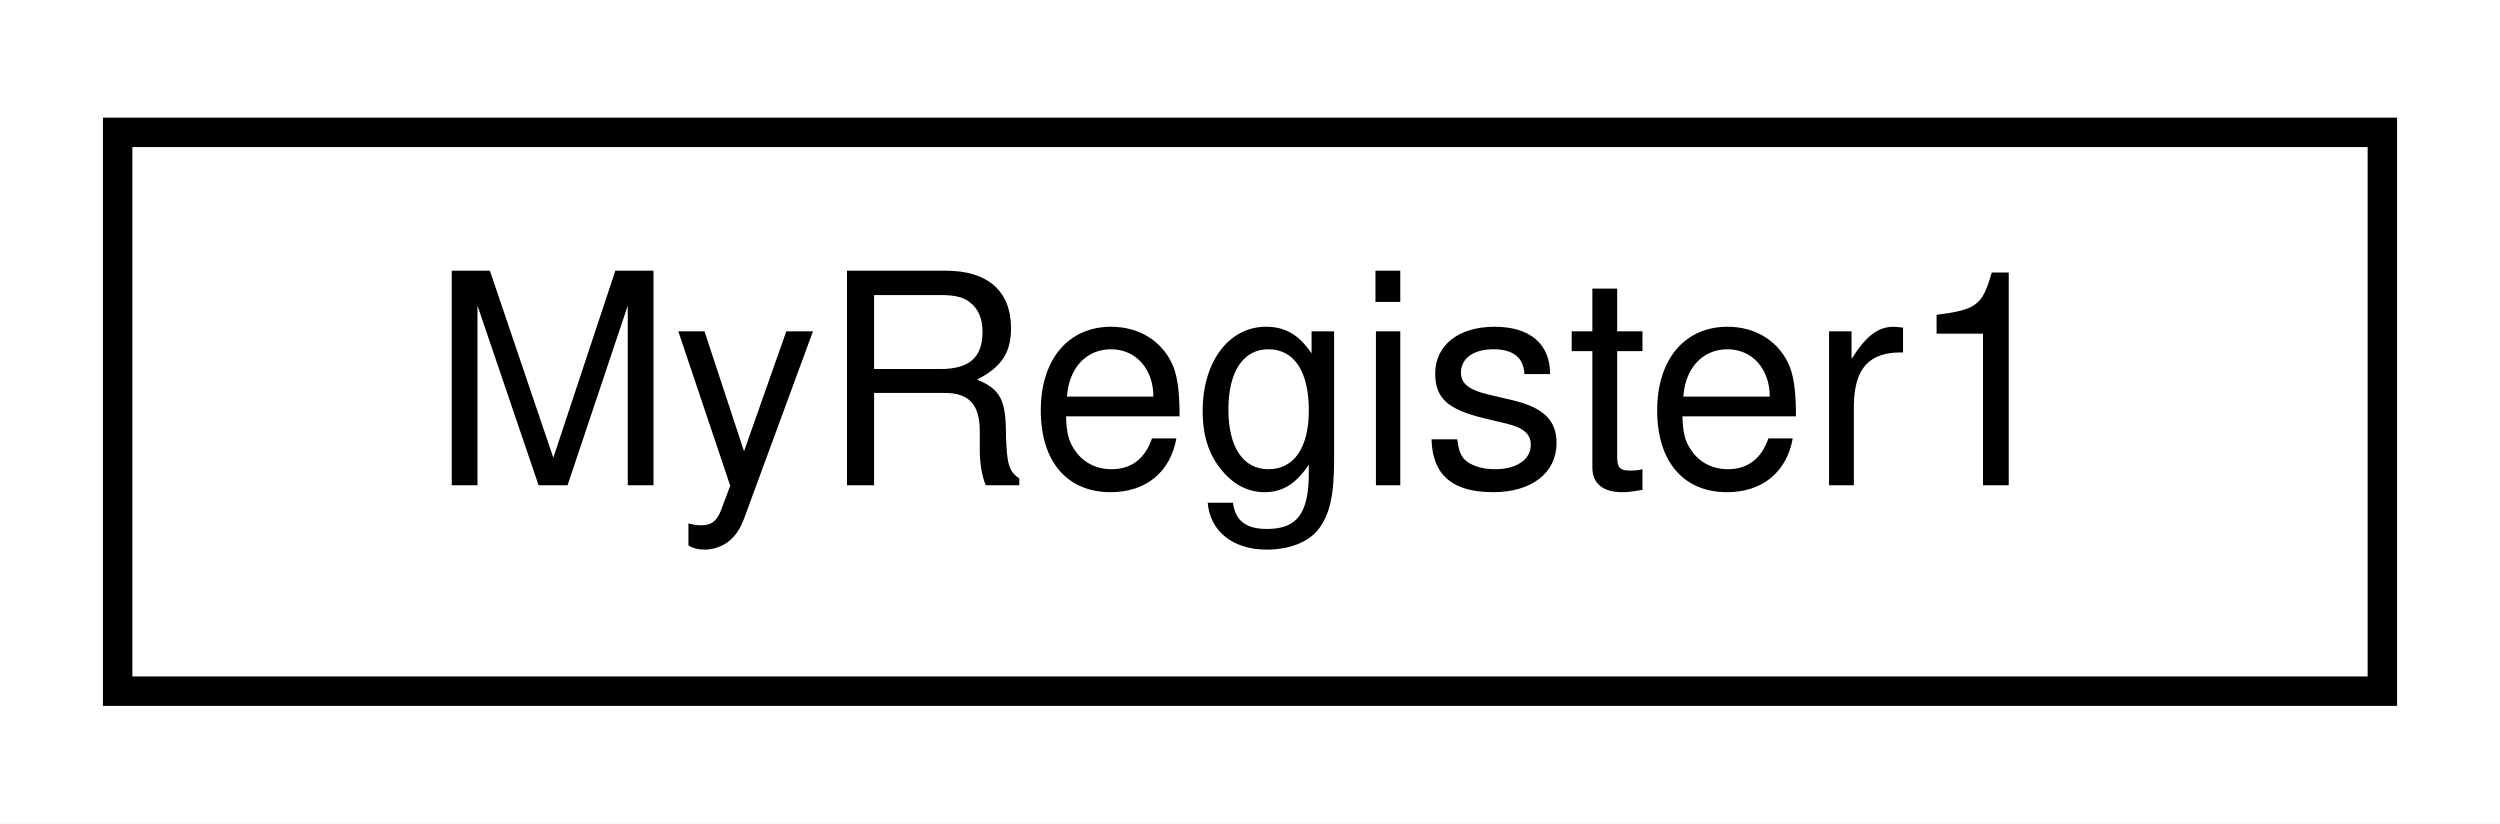
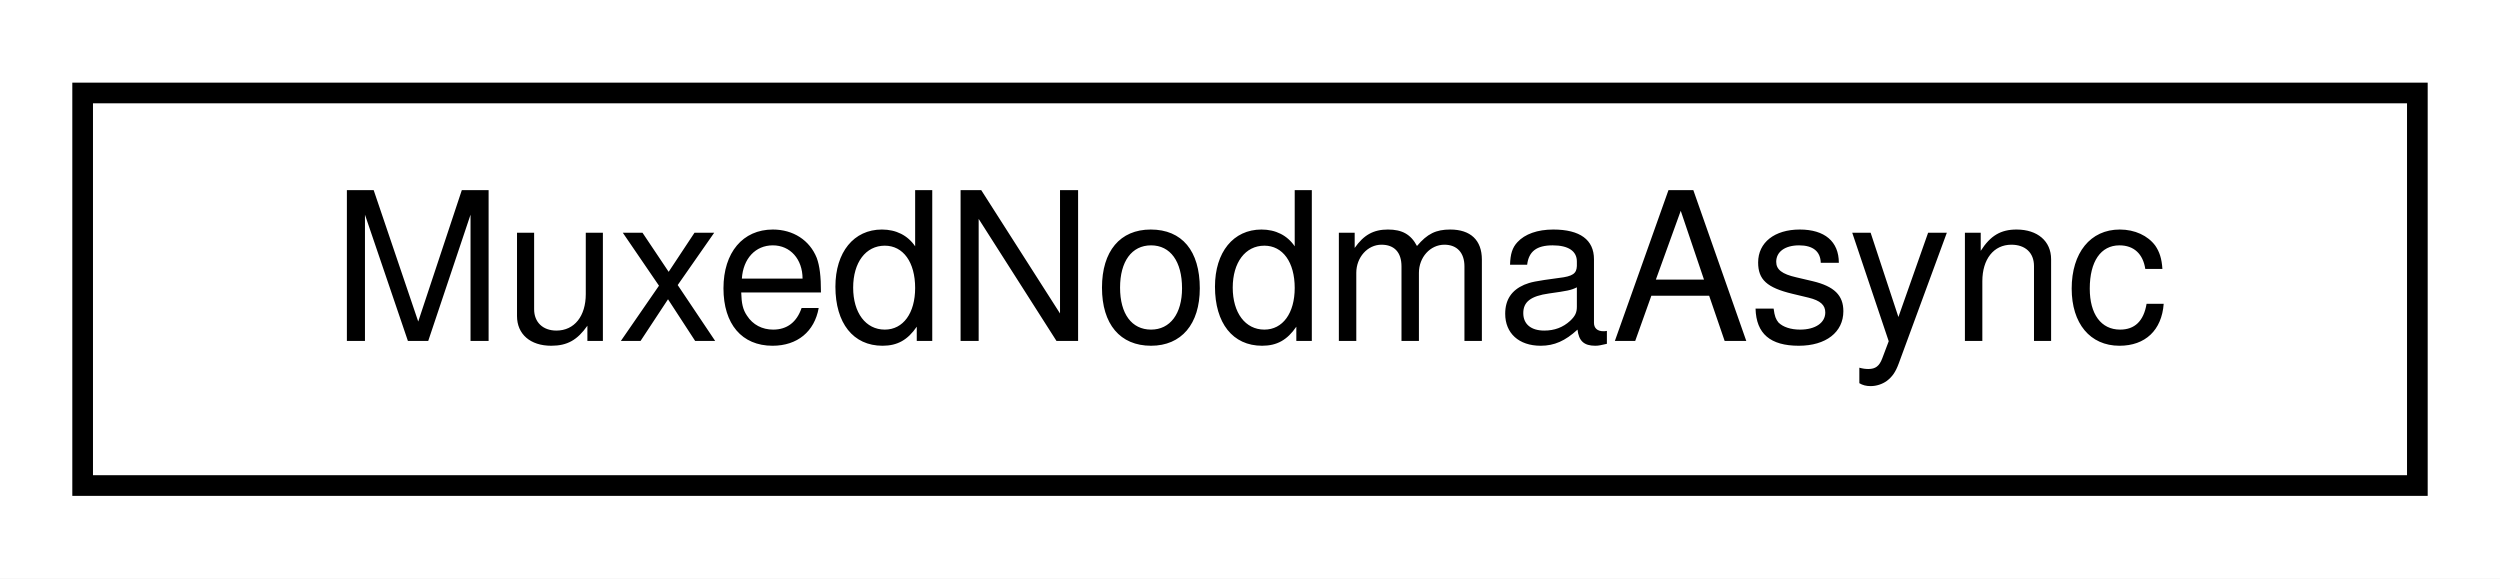
- <svg xmlns="http://www.w3.org/2000/svg" xmlns:xlink="http://www.w3.org/1999/xlink" width="85pt" height="28pt" viewBox="0.00 0.00 85.00 28.00">
+ <svg xmlns="http://www.w3.org/2000/svg" xmlns:xlink="http://www.w3.org/1999/xlink" width="121pt" height="28pt" viewBox="0.00 0.00 121.00 28.00">
  <g id="graph0" class="graph" transform="scale(1 1) rotate(0) translate(4 24)">
-     <polygon fill="#ffffff" stroke="transparent" points="-4,4 -4,-24 81,-24 81,4 -4,4" />
+     <polygon fill="#ffffff" stroke="transparent" points="-4,4 -4,-24 117,-24 117,4 -4,4" />
    <g id="node1" class="node">
      <g id="a_node1">
-         <a xlink:href="struct_my_register1.html" target="_top" xlink:title="MyRegister1">
-           <polygon fill="#ffffff" stroke="#000000" points="0,-.5 0,-19.5 77,-19.5 77,-.5 0,-.5" />
-           <text text-anchor="middle" x="38.5" y="-7.5" font-family="Helvetica,sans-Serif" font-size="10.00" fill="#000000">MyRegister1</text>
+         <a xlink:href="struct_muxed_nodma_async.html" target="_top" xlink:title="MuxedNodmaAsync">
+           <polygon fill="#ffffff" stroke="#000000" points="0,-.5 0,-19.5 113,-19.5 113,-.5 0,-.5" />
+           <text text-anchor="middle" x="56.5" y="-7.5" font-family="Helvetica,sans-Serif" font-size="10.00" fill="#000000">MuxedNodmaAsync</text>
        </a>
      </g>
    </g>
  </g>
</svg>
